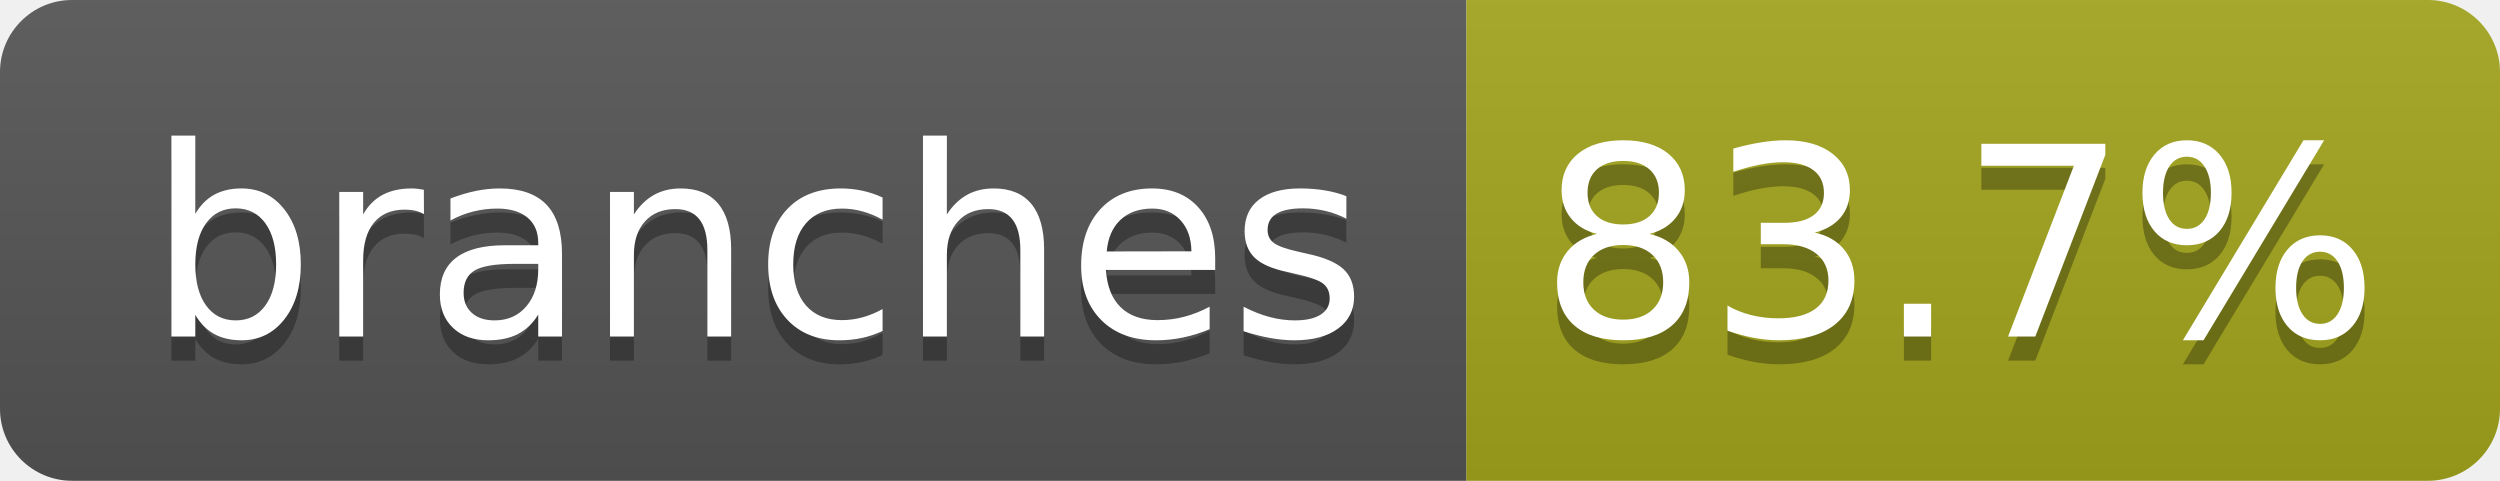
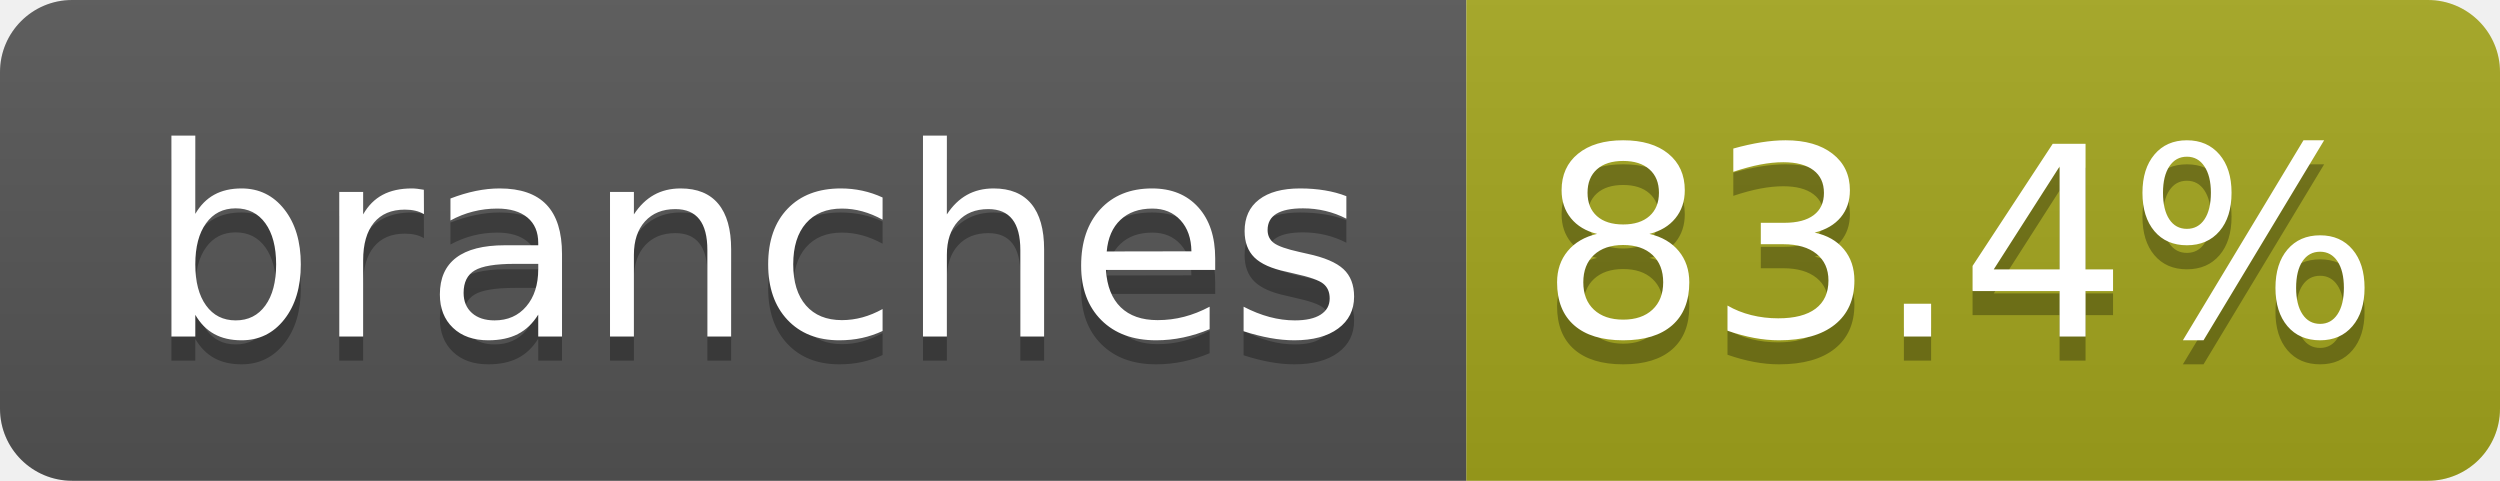
- <svg xmlns="http://www.w3.org/2000/svg" width="104" height="20" role="img" aria-label="branches: 83.7%">
+ <svg xmlns="http://www.w3.org/2000/svg" width="104" height="20" role="img" aria-label="branches: 83.4%">
  <linearGradient id="s" x2="0" y2="100%">
    <stop offset="0" stop-color="#bbb" stop-opacity=".1" />
    <stop offset="1" stop-opacity=".1" />
  </linearGradient>
  <clipPath id="r">
    <rect width="104" height="20" rx="3" fill="#fff" />
  </clipPath>
  <g clip-path="url(#r)">
    <rect width="61" height="20" fill="#555" />
    <rect x="61" width="43" height="20" fill="#a4a61d" />
    <rect width="104" height="20" fill="url(#s)" />
  </g>
  <g fill="#fff" text-anchor="middle" font-family="Verdana,Geneva,DejaVu Sans,sans-serif" text-rendering="geometricPrecision" font-size="110">
    <text aria-hidden="true" x="315" y="150" fill="#010101" fill-opacity=".3" transform="scale(.1)" textLength="510">branches</text>
    <text x="315" y="140" transform="scale(.1)" fill="#fff" textLength="510">branches</text>
-     <text aria-hidden="true" x="815" y="150" fill="#010101" fill-opacity=".3" transform="scale(.1)" textLength="330">83.7%</text>
-     <text x="815" y="140" transform="scale(.1)" fill="#fff" textLength="330">83.7%</text>
+     <text aria-hidden="true" x="815" y="150" fill="#010101" fill-opacity=".3" transform="scale(.1)" textLength="330">83.4%</text>
+     <text x="815" y="140" transform="scale(.1)" fill="#fff" textLength="330">83.4%</text>
  </g>
</svg>
